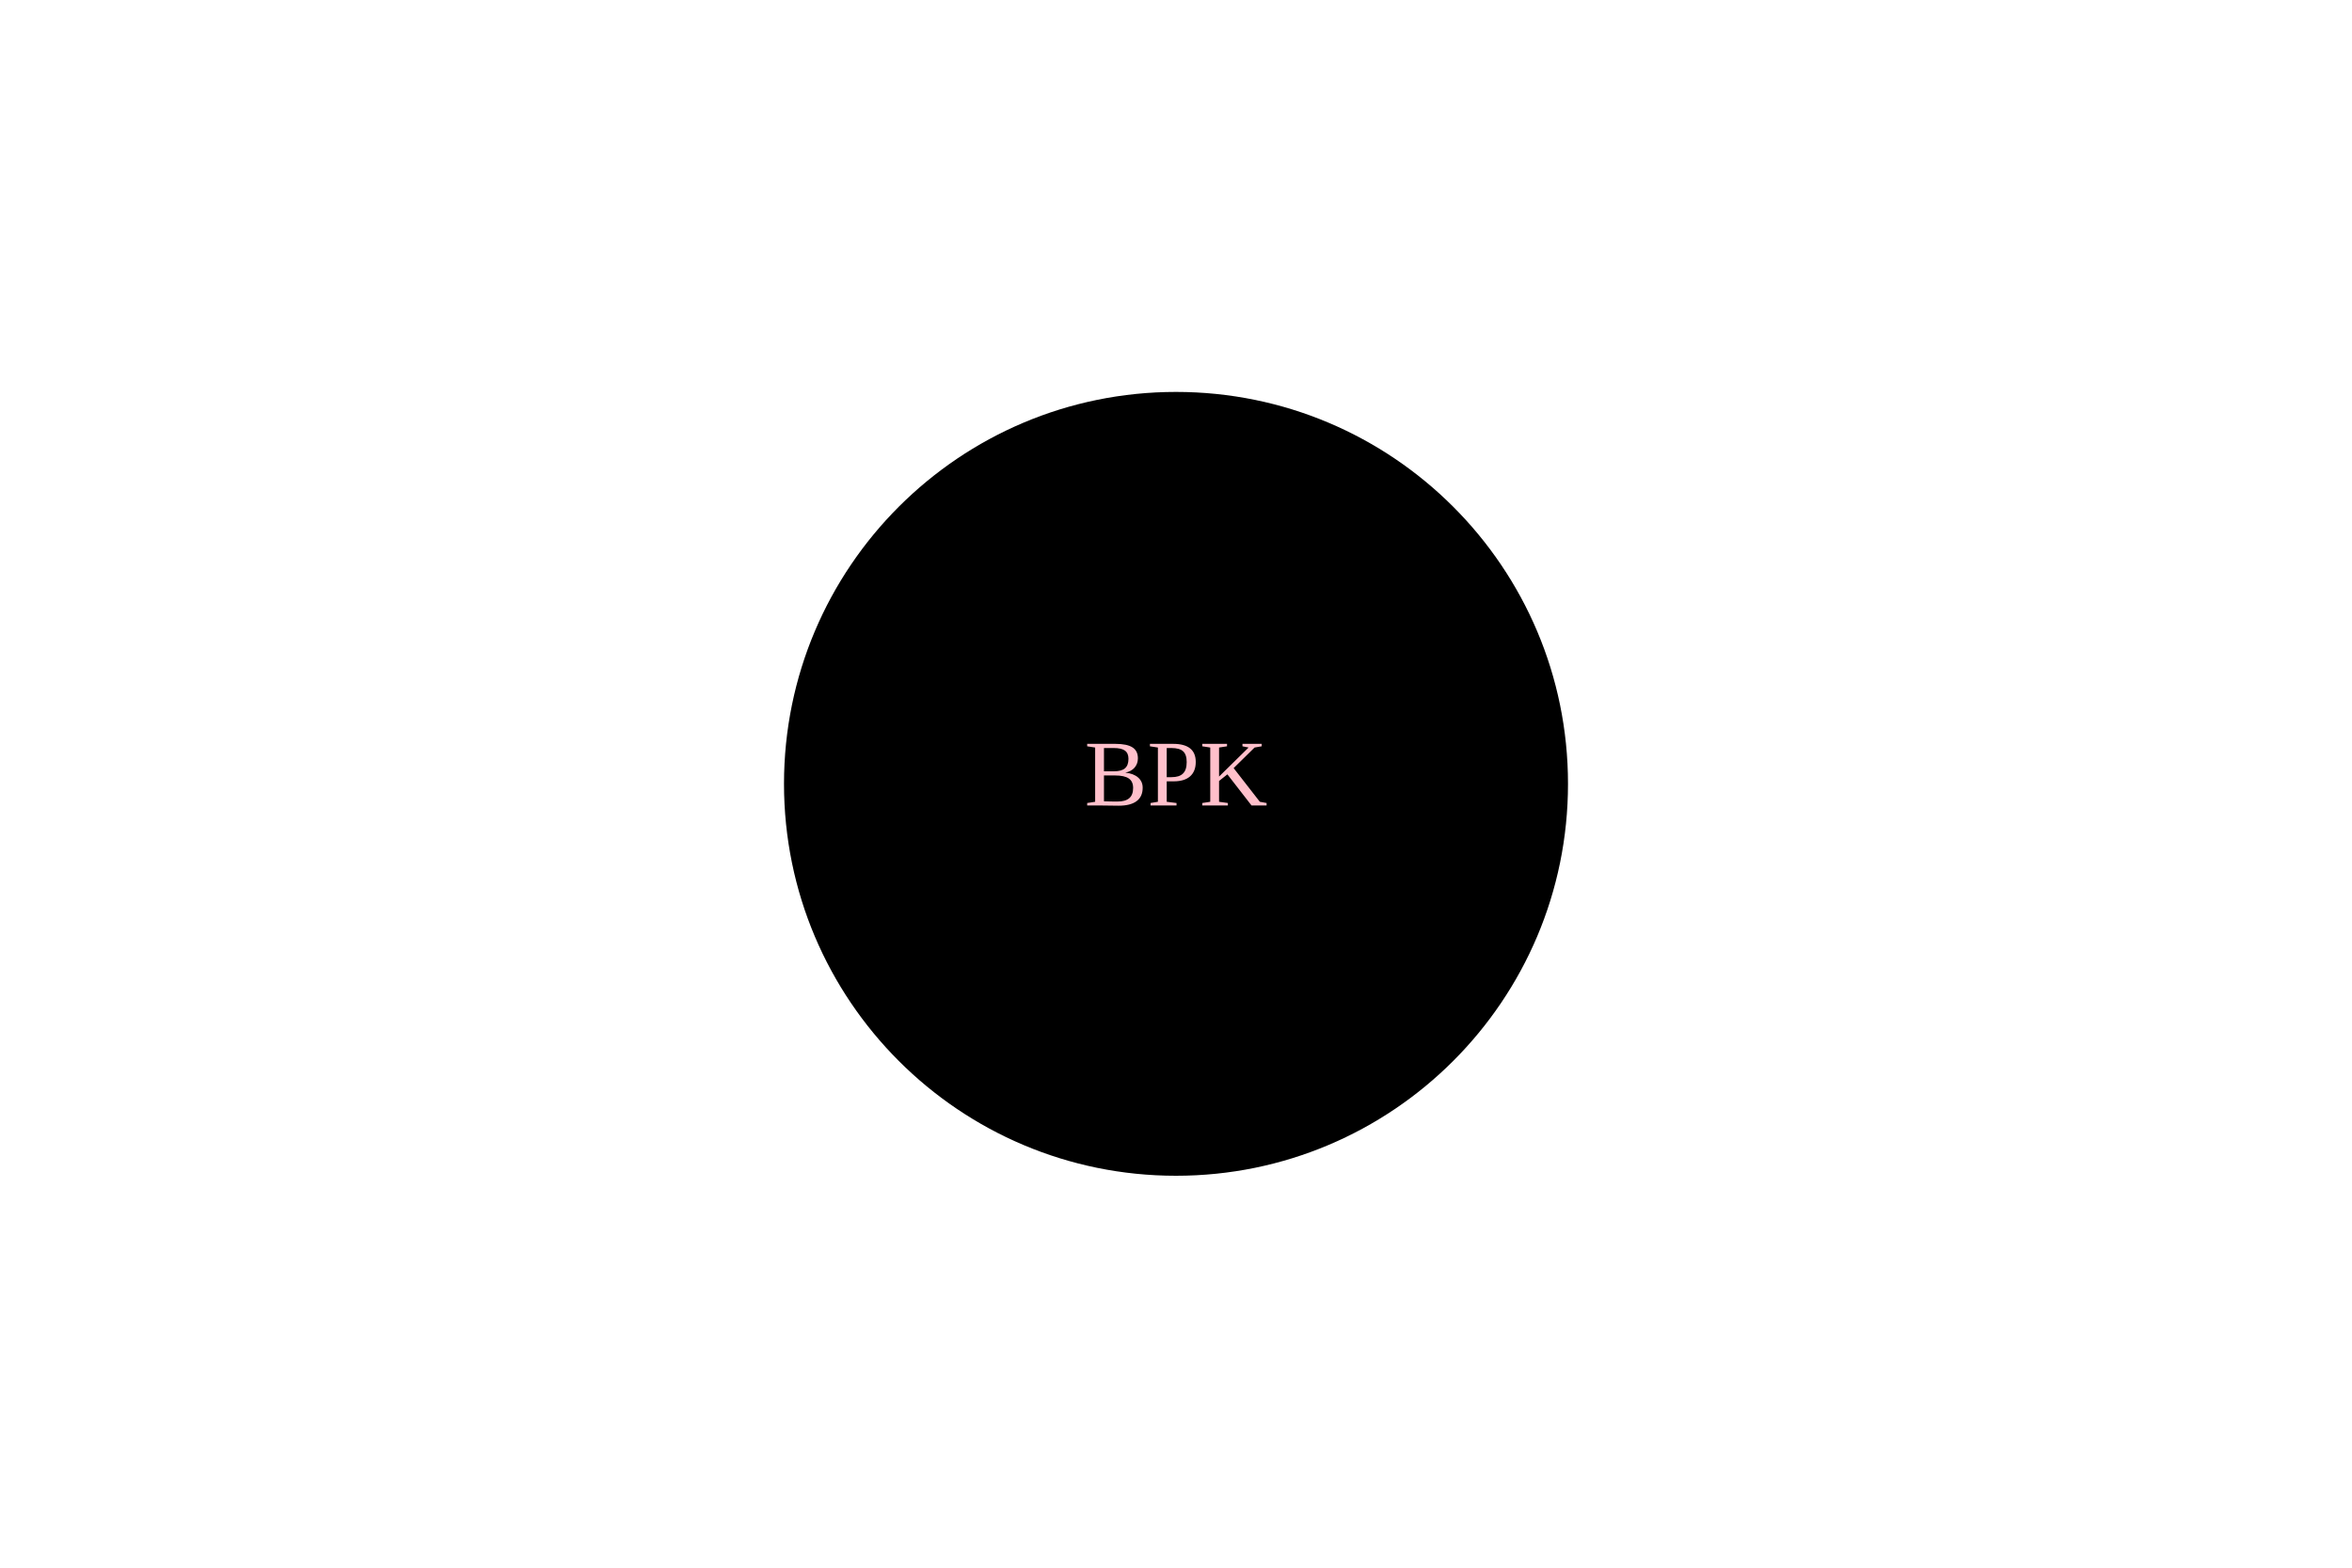
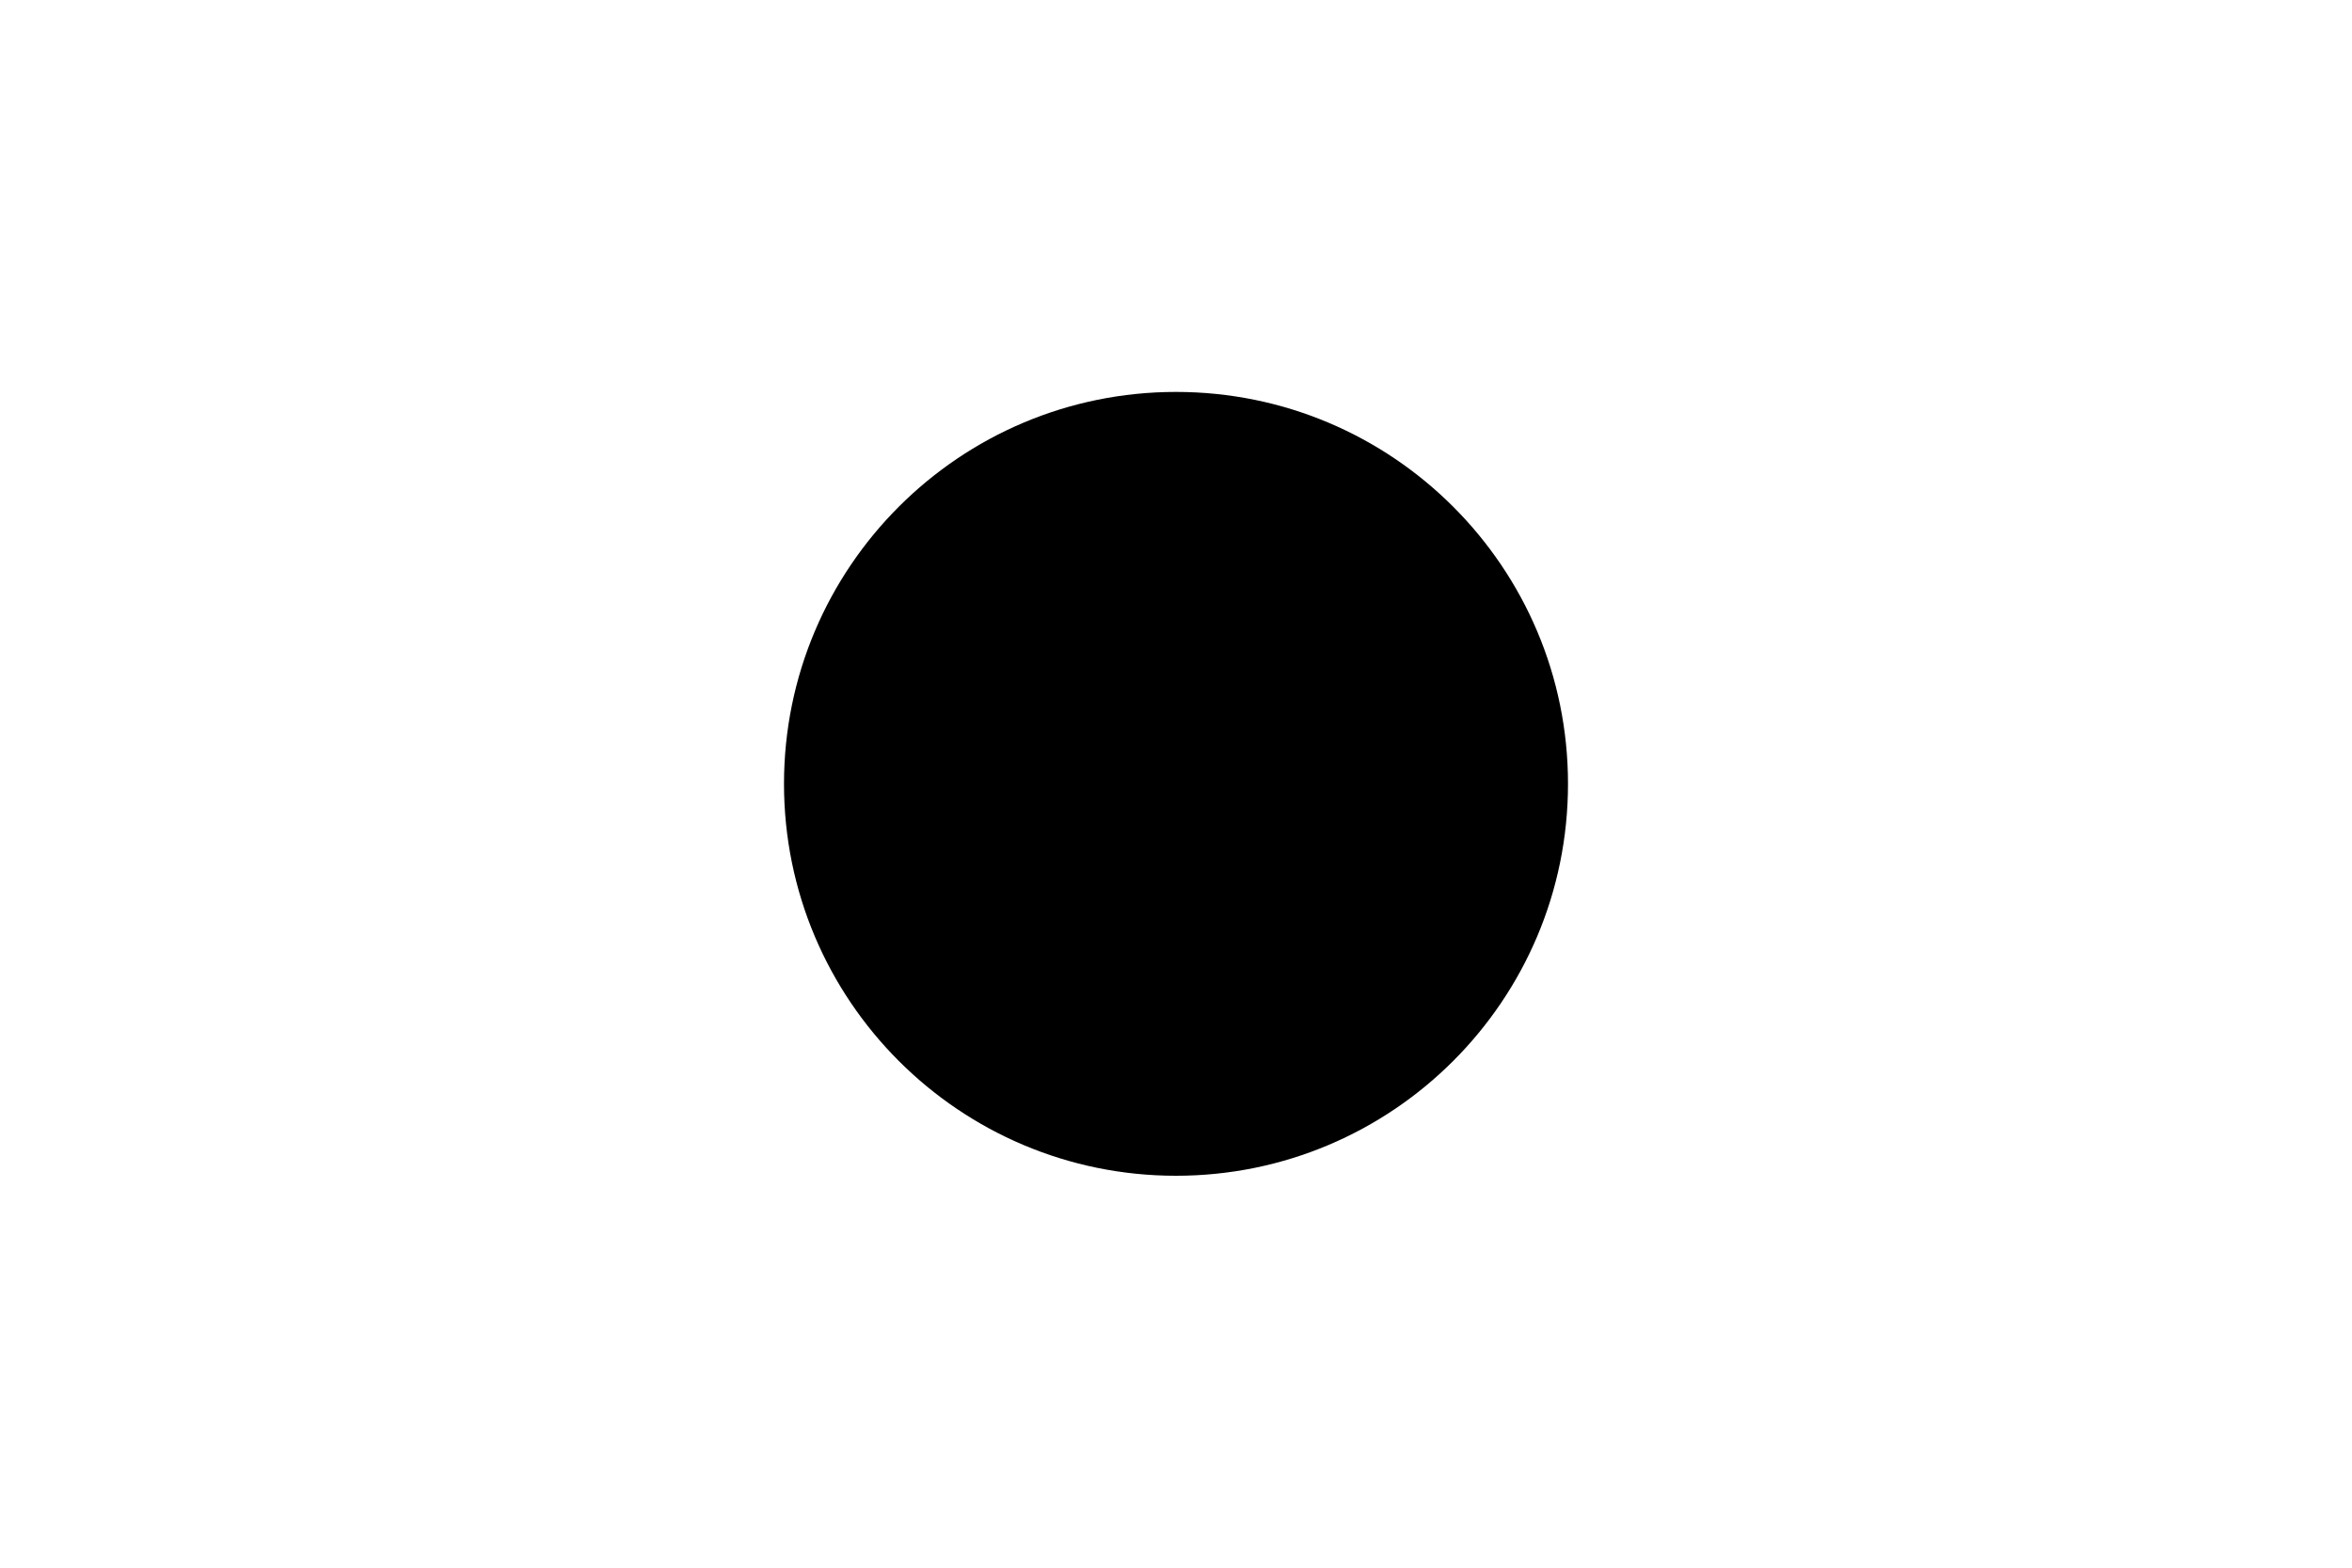
- <svg xmlns="http://www.w3.org/2000/svg" width="300" height="200"> // Pixel size
-         
-       <circle cx="150" cy="100" r="50" fill="Black" />
-   <text x="50%" y="50%" dominant-baseline="middle" text-anchor="middle" fill="Pink">
-           BPK
-         </text>
+ <svg xmlns="http://www.w3.org/2000/svg" width="300" height="200">
+   <circle cx="150" cy="100" r="50" fill="" />
</svg>
